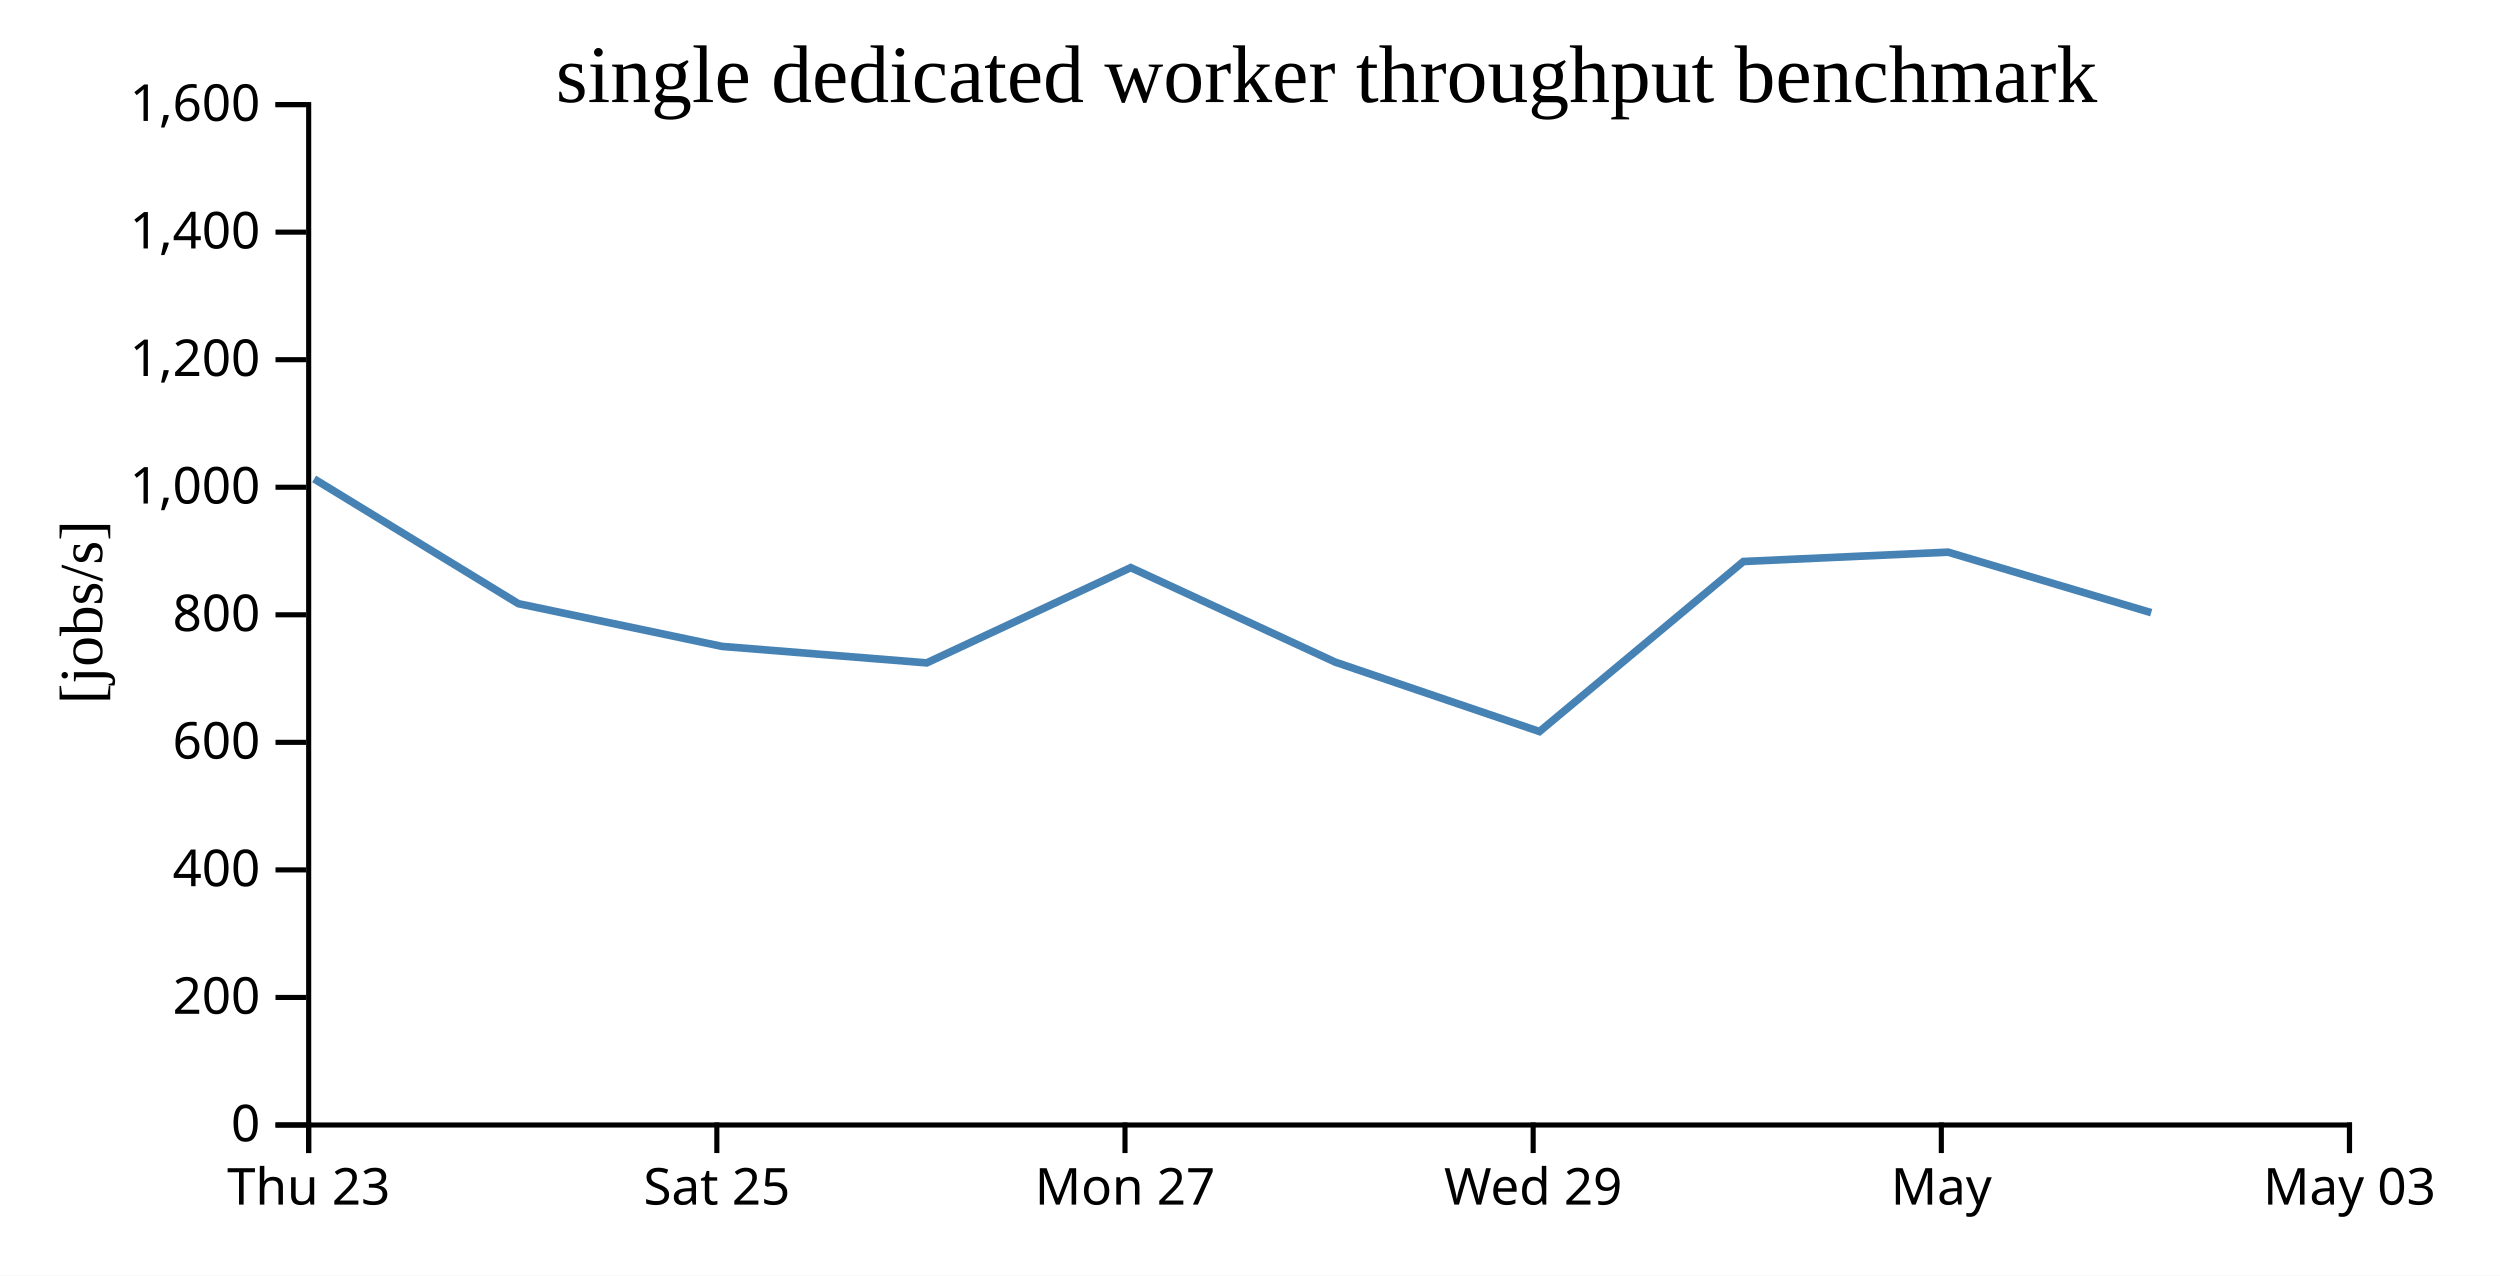
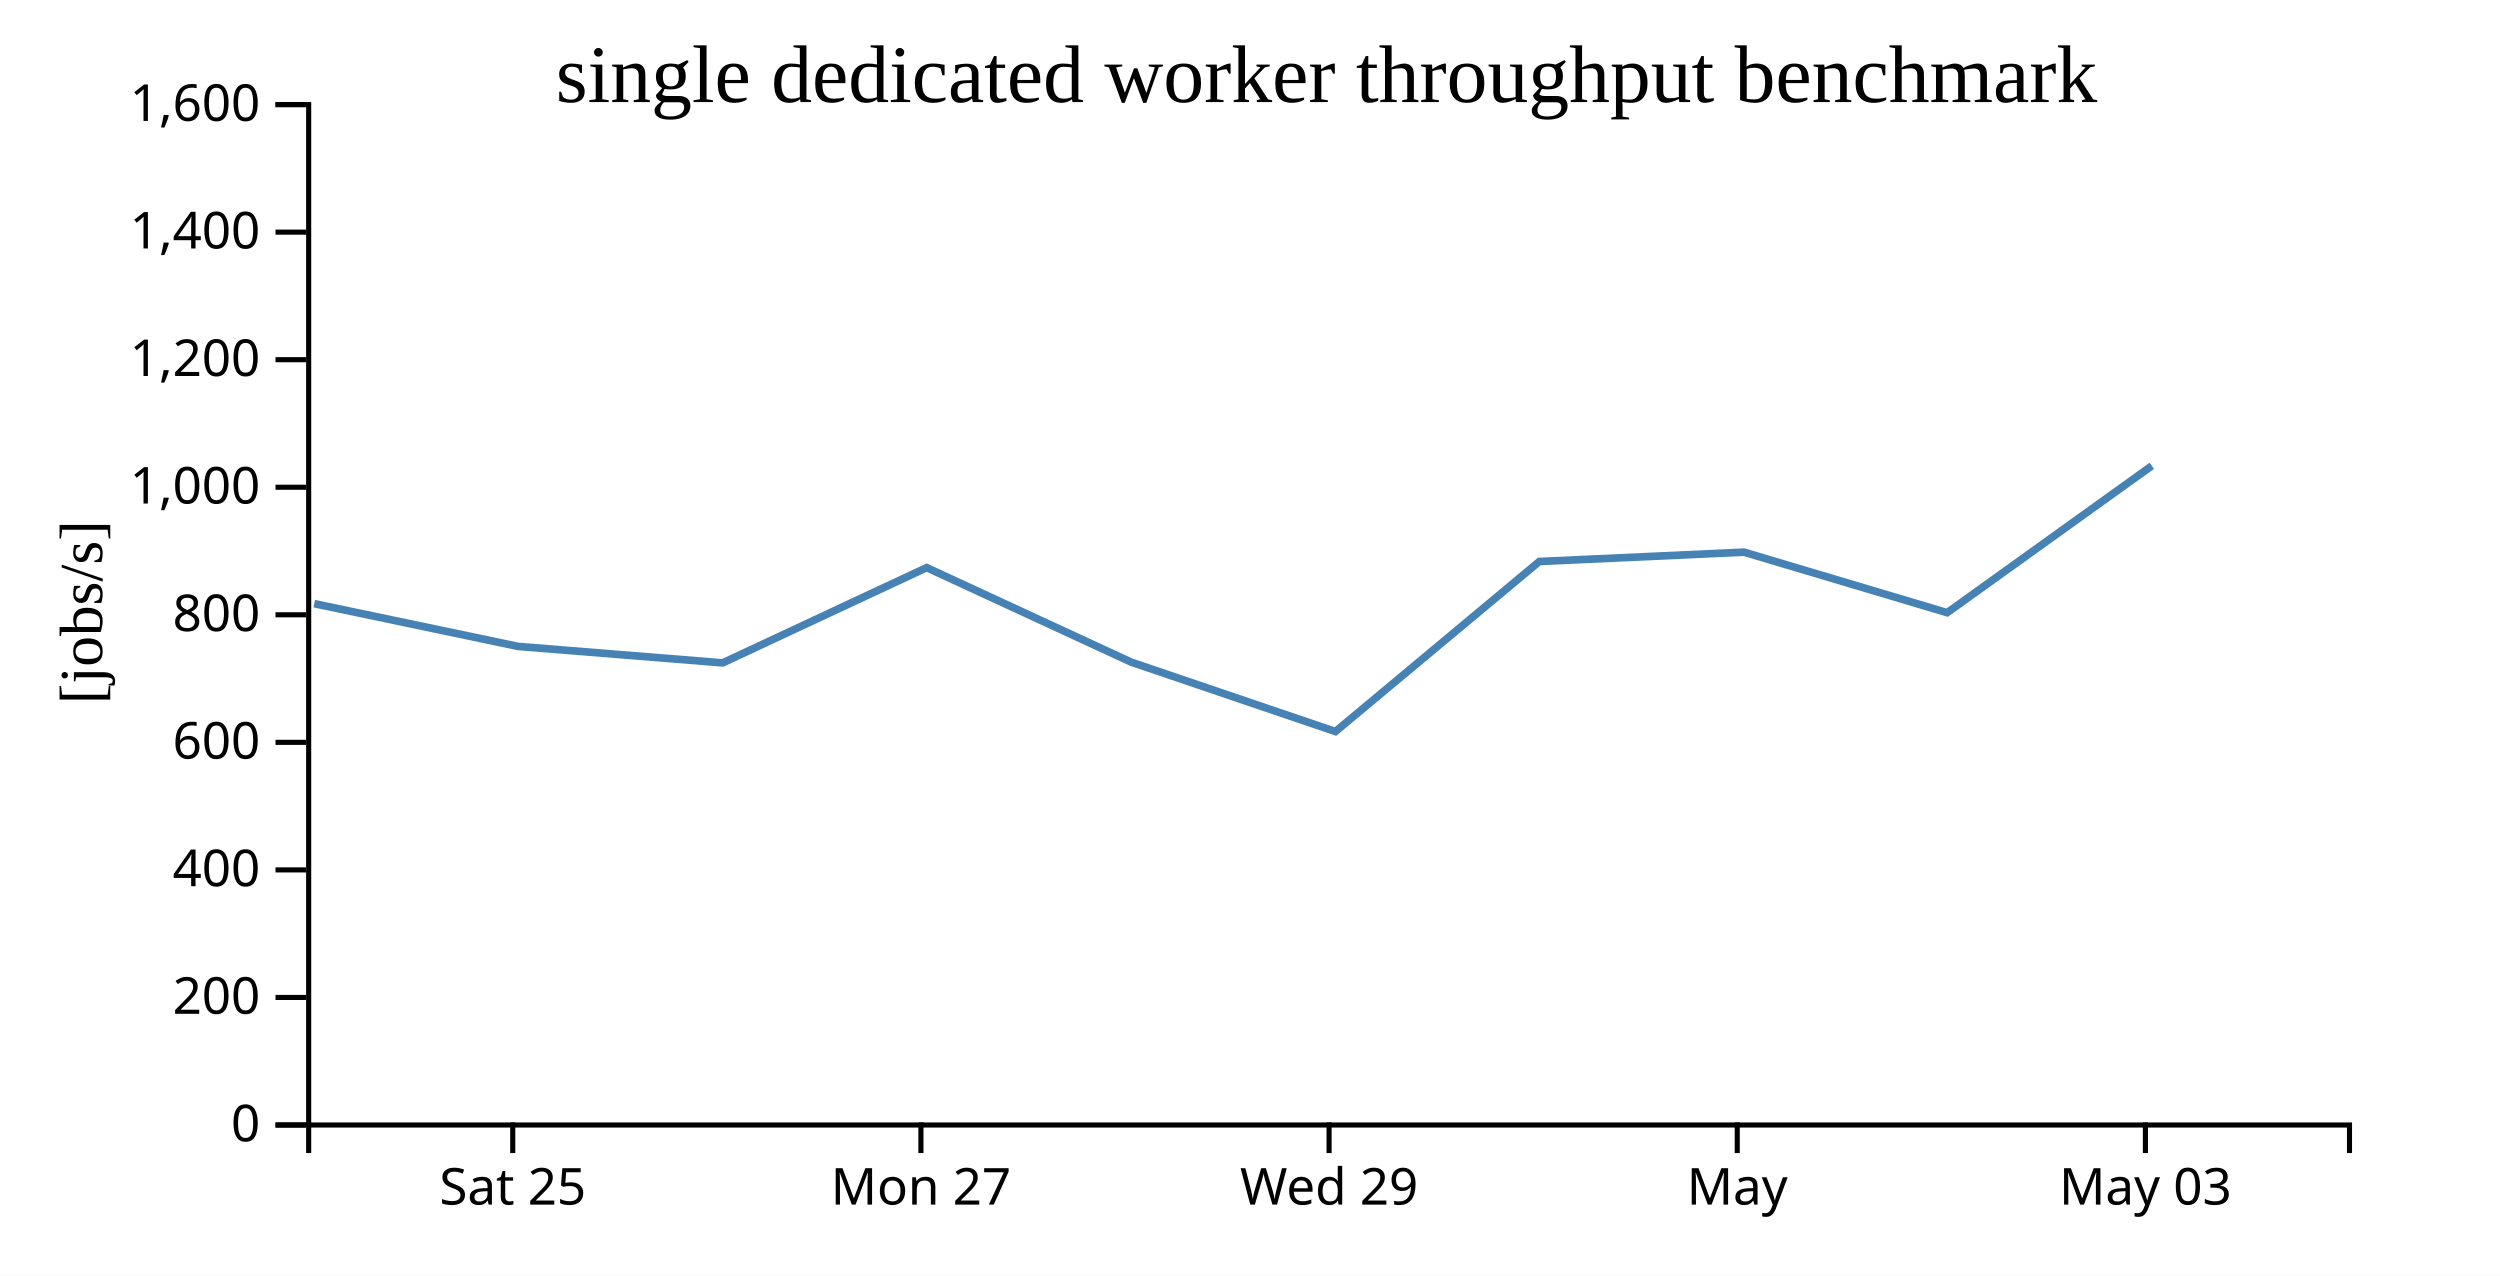
<svg xmlns="http://www.w3.org/2000/svg" width="490" height="250">
  <rect width="100%" height="100%" fill="white" />
  <g transform="translate(60,20)">
    <g transform="translate(0,200)" fill="none" font-size="10" font-family="sans-serif" text-anchor="middle">
      <path class="domain" stroke="currentColor" d="M0.5,6V0.5H400.5V6" />
-       <g class="tick" opacity="1" transform="translate(0.5,0)">
-         <line stroke="currentColor" y2="6" />
-         <text fill="currentColor" y="9" dy="0.71em">Thu 23</text>
-       </g>
-       <g class="tick" opacity="1" transform="translate(80.5,0)">
+       <g class="tick" opacity="1" transform="translate(40.5,0)">
        <line stroke="currentColor" y2="6" />
        <text fill="currentColor" y="9" dy="0.71em">Sat 25</text>
      </g>
-       <g class="tick" opacity="1" transform="translate(160.5,0)">
+       <g class="tick" opacity="1" transform="translate(120.5,0)">
        <line stroke="currentColor" y2="6" />
        <text fill="currentColor" y="9" dy="0.71em">Mon 27</text>
      </g>
-       <g class="tick" opacity="1" transform="translate(240.5,0)">
+       <g class="tick" opacity="1" transform="translate(200.5,0)">
        <line stroke="currentColor" y2="6" />
        <text fill="currentColor" y="9" dy="0.71em">Wed 29</text>
      </g>
-       <g class="tick" opacity="1" transform="translate(320.5,0)">
+       <g class="tick" opacity="1" transform="translate(280.5,0)">
        <line stroke="currentColor" y2="6" />
        <text fill="currentColor" y="9" dy="0.71em">May</text>
      </g>
-       <g class="tick" opacity="1" transform="translate(400.5,0)">
+       <g class="tick" opacity="1" transform="translate(360.5,0)">
        <line stroke="currentColor" y2="6" />
        <text fill="currentColor" y="9" dy="0.71em">May 03</text>
      </g>
    </g>
    <g fill="none" font-size="10" font-family="sans-serif" text-anchor="end">
      <path class="domain" stroke="currentColor" d="M-6,200.5H0.5V0.5H-6" />
      <g class="tick" opacity="1" transform="translate(0,200.5)">
        <line stroke="currentColor" x2="-6" />
        <text fill="currentColor" x="-9" dy="0.32em">0</text>
      </g>
      <g class="tick" opacity="1" transform="translate(0,175.5)">
        <line stroke="currentColor" x2="-6" />
        <text fill="currentColor" x="-9" dy="0.32em">200</text>
      </g>
      <g class="tick" opacity="1" transform="translate(0,150.5)">
        <line stroke="currentColor" x2="-6" />
        <text fill="currentColor" x="-9" dy="0.32em">400</text>
      </g>
      <g class="tick" opacity="1" transform="translate(0,125.5)">
        <line stroke="currentColor" x2="-6" />
        <text fill="currentColor" x="-9" dy="0.32em">600</text>
      </g>
      <g class="tick" opacity="1" transform="translate(0,100.5)">
        <line stroke="currentColor" x2="-6" />
        <text fill="currentColor" x="-9" dy="0.32em">800</text>
      </g>
      <g class="tick" opacity="1" transform="translate(0,75.5)">
        <line stroke="currentColor" x2="-6" />
        <text fill="currentColor" x="-9" dy="0.32em">1,000</text>
      </g>
      <g class="tick" opacity="1" transform="translate(0,50.5)">
        <line stroke="currentColor" x2="-6" />
        <text fill="currentColor" x="-9" dy="0.32em">1,200</text>
      </g>
      <g class="tick" opacity="1" transform="translate(0,25.5)">
        <line stroke="currentColor" x2="-6" />
        <text fill="currentColor" x="-9" dy="0.32em">1,400</text>
      </g>
      <g class="tick" opacity="1" transform="translate(0,0.5)">
        <line stroke="currentColor" x2="-6" />
        <text fill="currentColor" x="-9" dy="0.32em">1,600</text>
      </g>
    </g>
    <text text-anchor="middle" style="font-size: 12px" transform="rotate(-90)" y="-40" x="-100">[jobs/s]</text>
    <text text-anchor="middle" style="font-size: 16px" y="0" x="200">single dedicated worker throughput benchmark</text>
-     <path fill="none" stroke="steelblue" stroke-width="1.5" d="M1.569,73.868L41.597,98.318L81.531,106.697L121.638,109.925L161.627,91.254L201.698,109.774L241.739,123.382L281.707,90.055L321.818,88.223L361.638,100.085" />
+     <path fill="none" stroke="steelblue" stroke-width="1.5" d="M1.597,98.318L41.531,106.697L81.638,109.925L121.627,91.254L161.698,109.774L201.739,123.382L241.707,90.055L281.818,88.223L321.638,100.085L361.757,71.301" />
  </g>
</svg>
